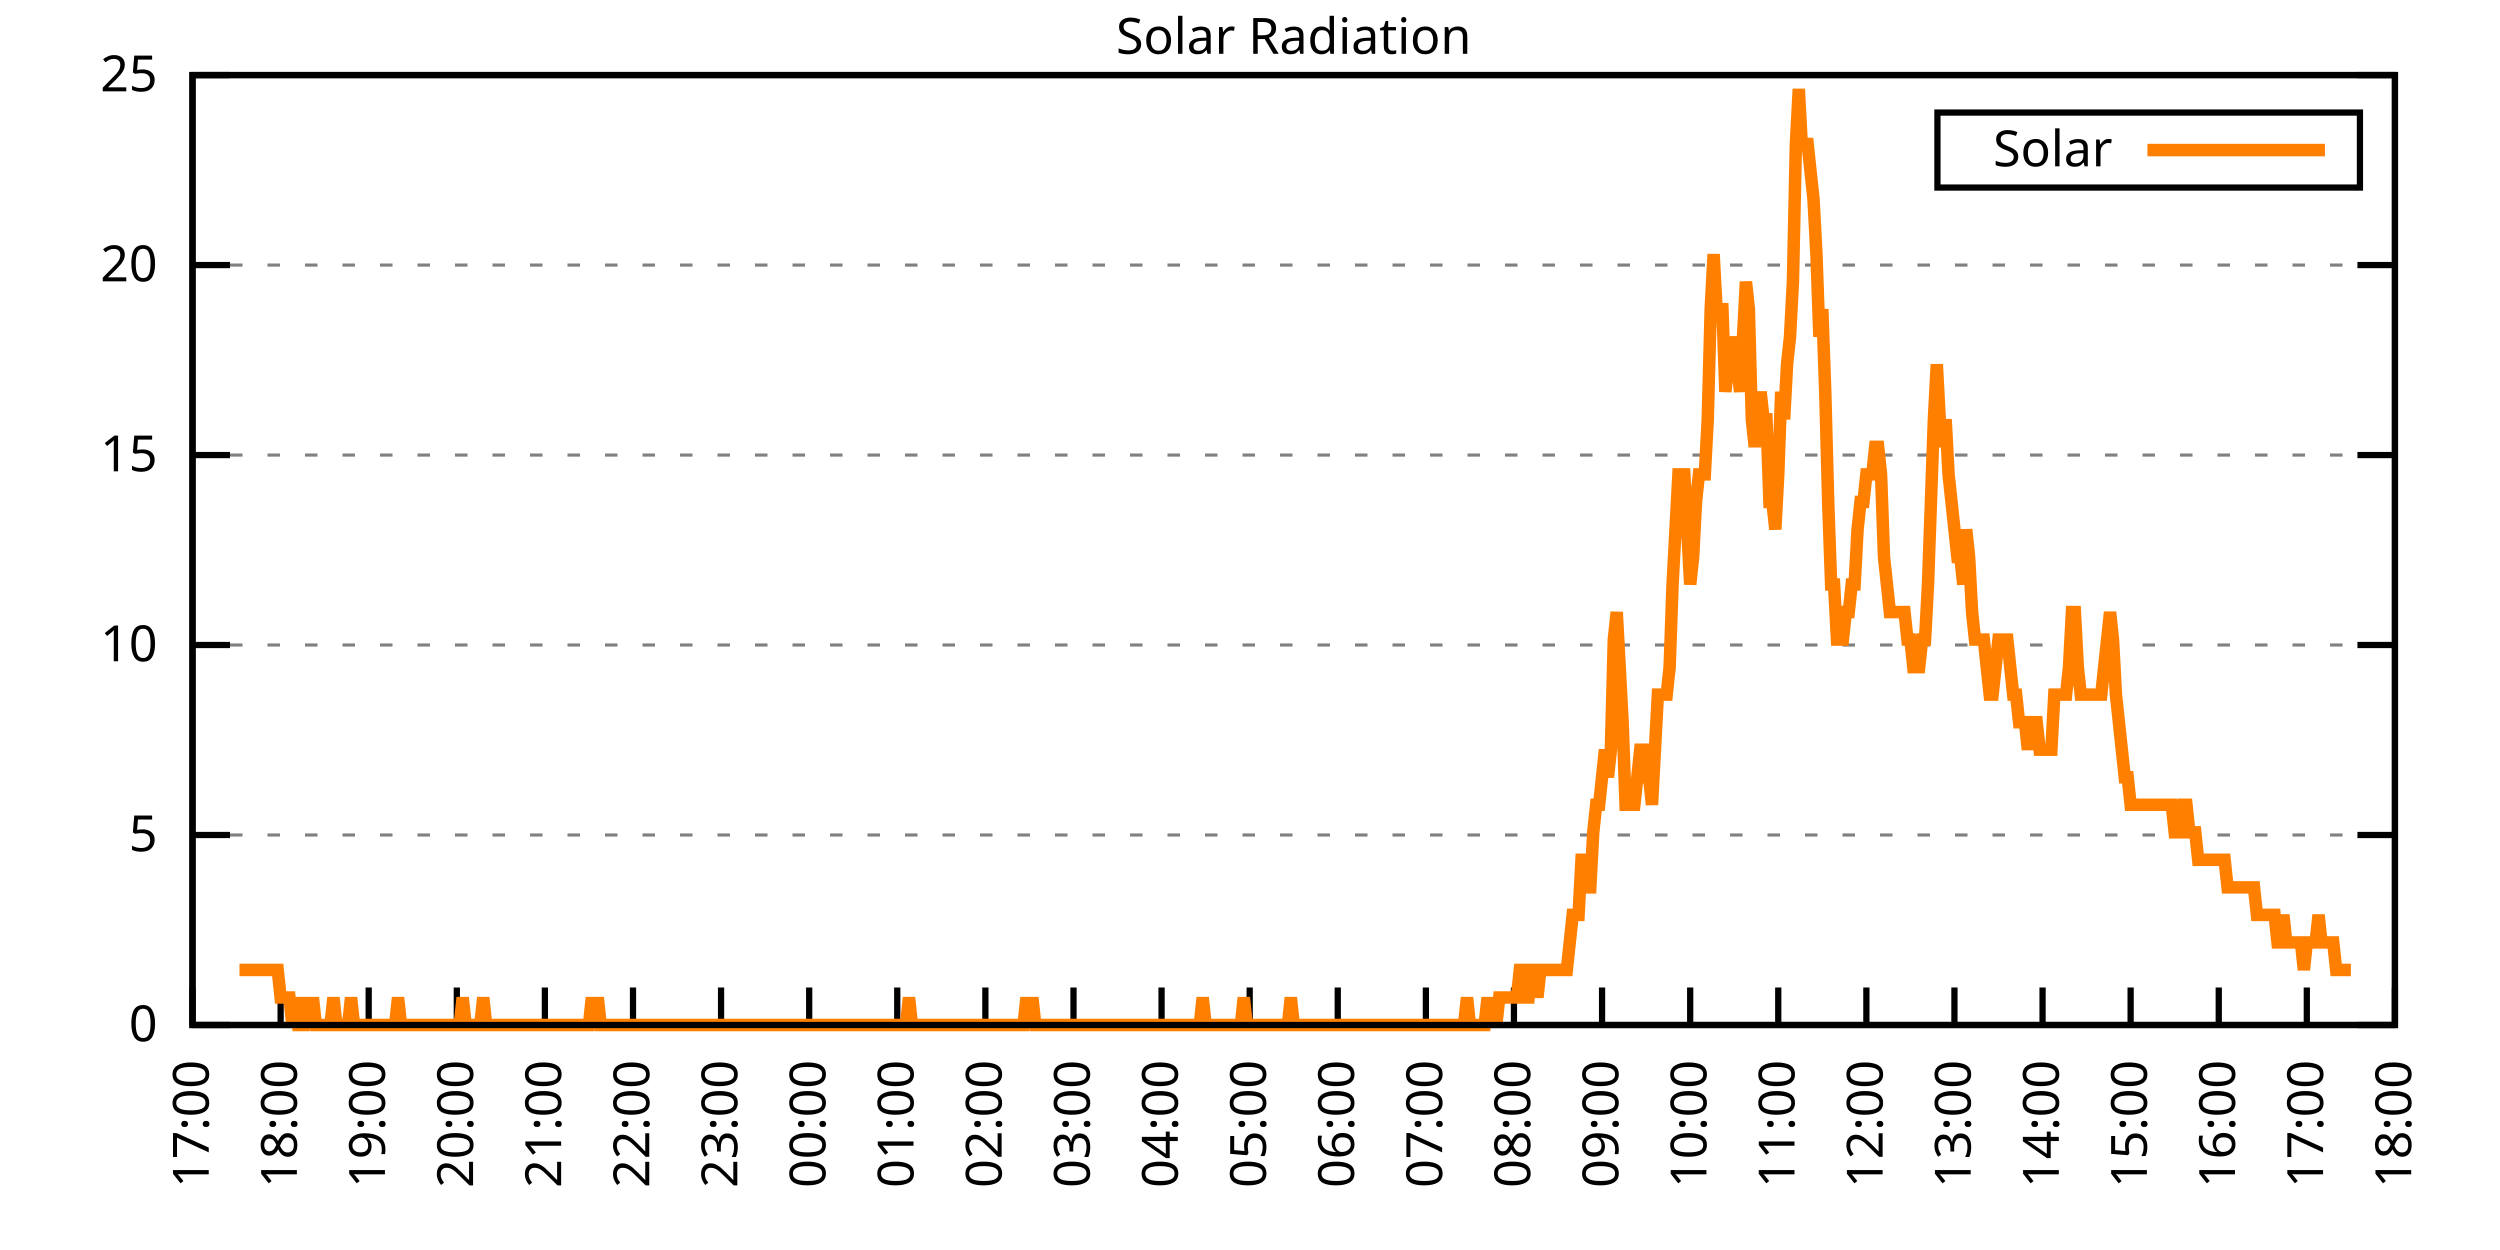
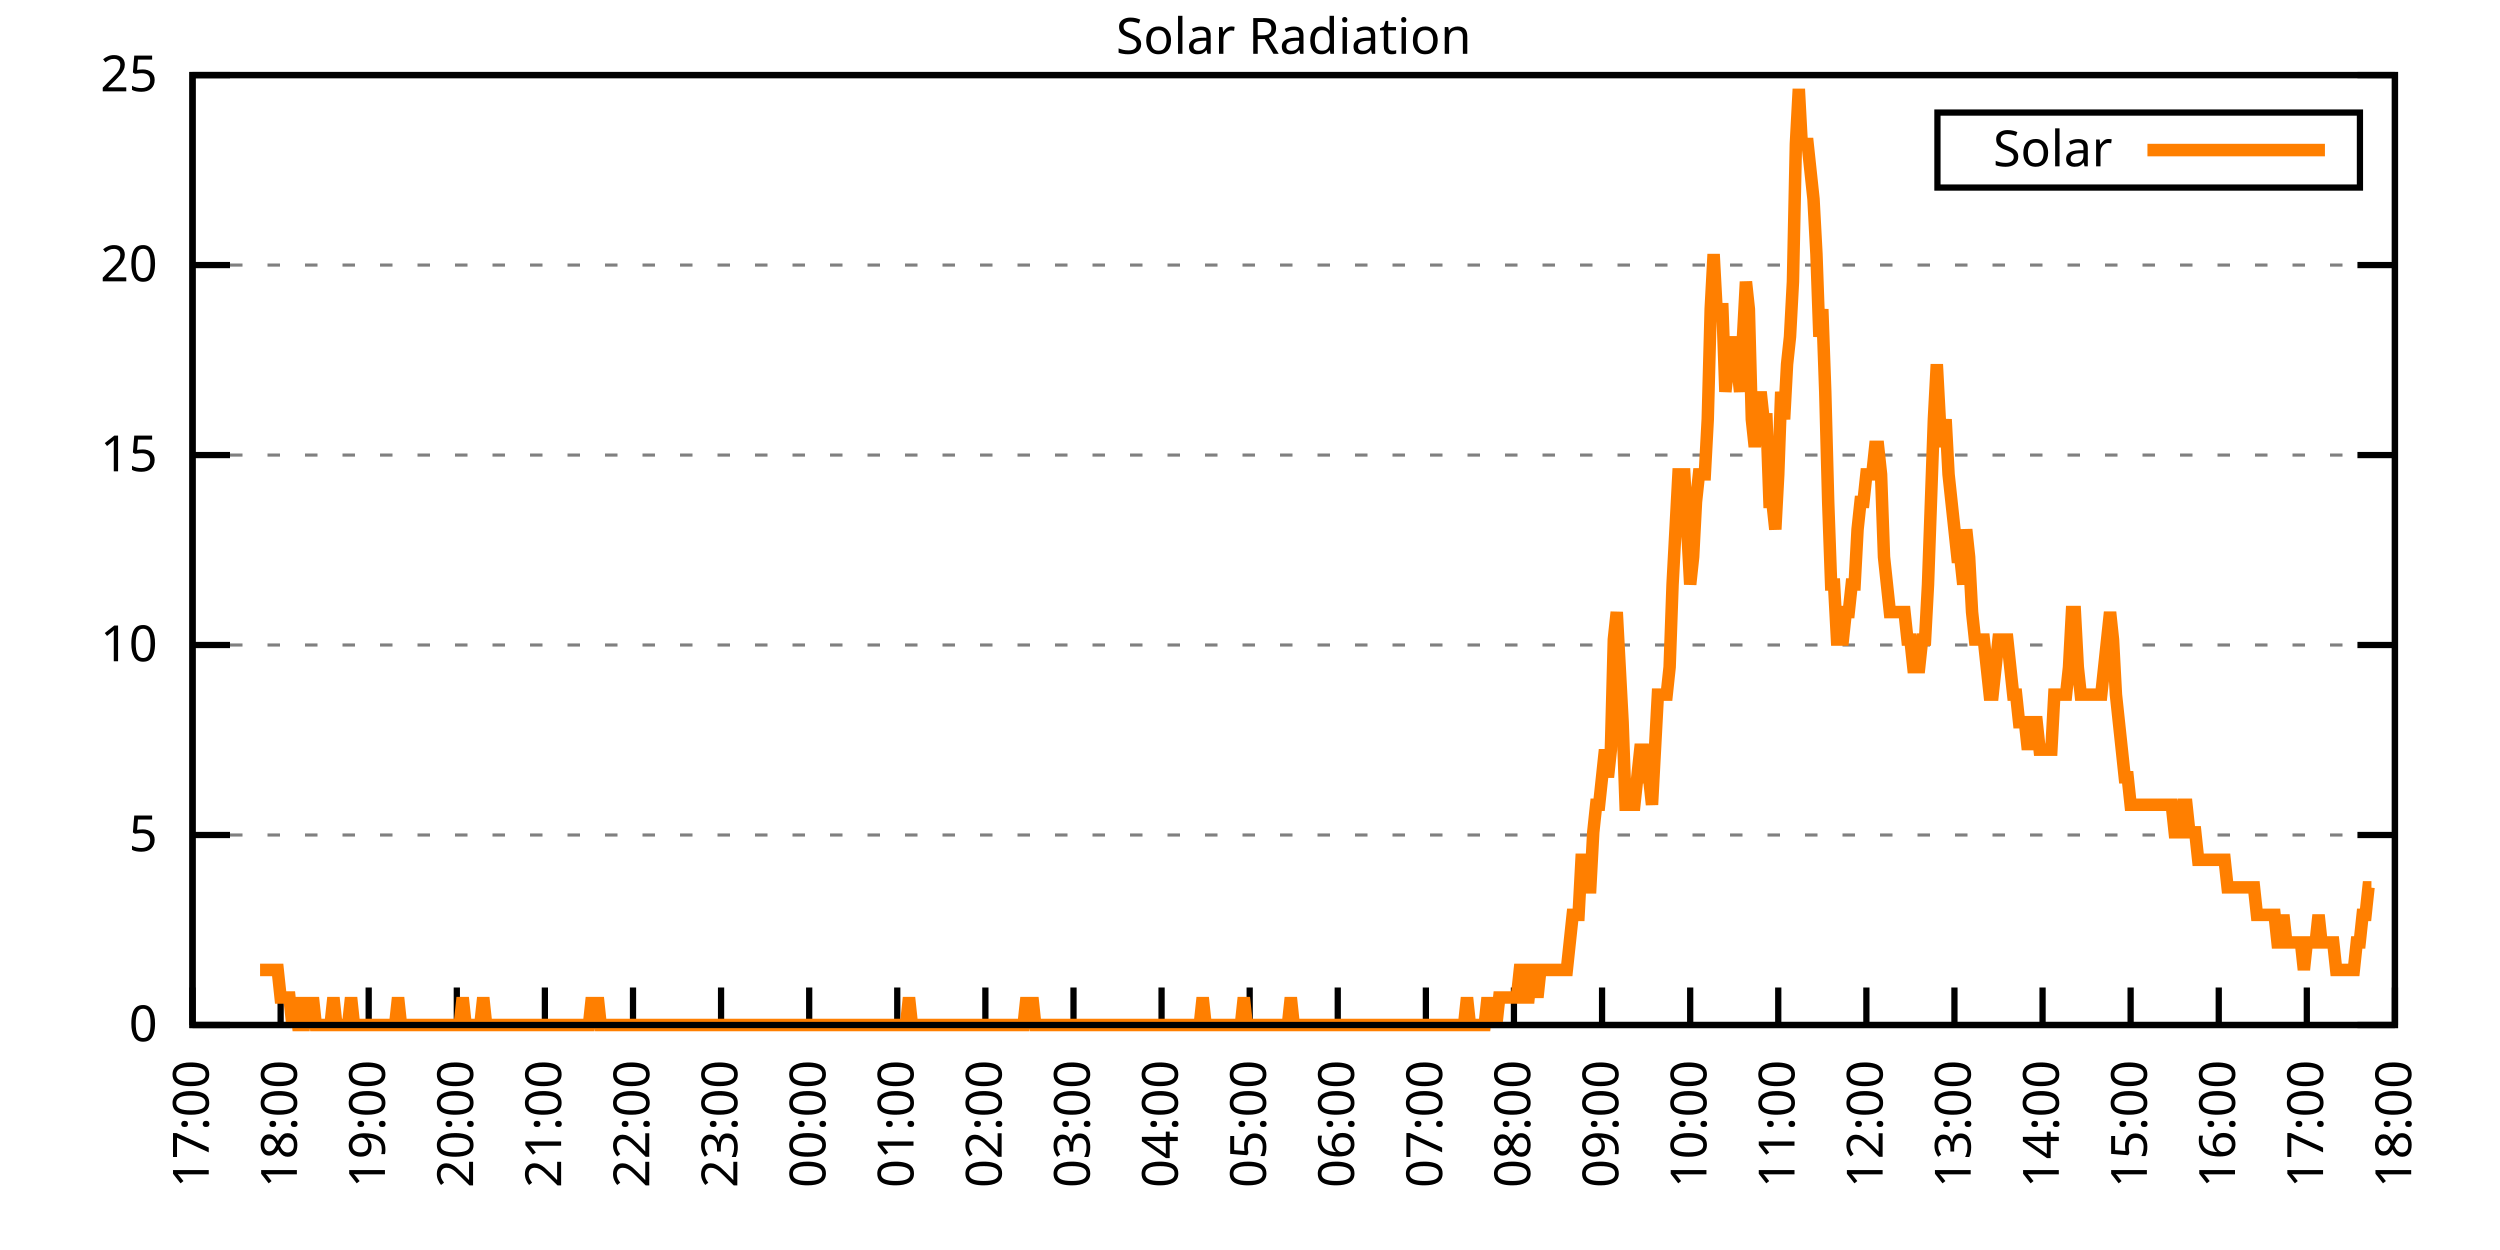
<svg xmlns="http://www.w3.org/2000/svg" xmlns:xlink="http://www.w3.org/1999/xlink" width="400" height="200" viewBox="0 0 400 200">
  <g id="gnuplot_canvas">
    <rect x="0" y="0" width="400" height="200" fill="none" />
    <defs>
      <circle id="gpDot" r="0.5" stroke-width="0.5" stroke="currentColor" />
      <path id="gpPt0" stroke-width="0.333" stroke="currentColor" d="M-1,0 h2 M0,-1 v2" />
      <path id="gpPt1" stroke-width="0.333" stroke="currentColor" d="M-1,-1 L1,1 M1,-1 L-1,1" />
      <path id="gpPt2" stroke-width="0.333" stroke="currentColor" d="M-1,0 L1,0 M0,-1 L0,1 M-1,-1 L1,1 M-1,1 L1,-1" />
      <rect id="gpPt3" stroke-width="0.333" stroke="currentColor" x="-1" y="-1" width="2" height="2" />
      <rect id="gpPt4" stroke-width="0.333" stroke="currentColor" fill="currentColor" x="-1" y="-1" width="2" height="2" />
      <circle id="gpPt5" stroke-width="0.333" stroke="currentColor" cx="0" cy="0" r="1" />
      <use xlink:href="#gpPt5" id="gpPt6" fill="currentColor" stroke="none" />
      <path id="gpPt7" stroke-width="0.333" stroke="currentColor" d="M0,-1.33 L-1.33,0.67 L1.33,0.67 z" />
      <use xlink:href="#gpPt7" id="gpPt8" fill="currentColor" stroke="none" />
      <use xlink:href="#gpPt7" id="gpPt9" stroke="currentColor" transform="rotate(180)" />
      <use xlink:href="#gpPt9" id="gpPt10" fill="currentColor" stroke="none" />
      <use xlink:href="#gpPt3" id="gpPt11" stroke="currentColor" transform="rotate(45)" />
      <use xlink:href="#gpPt11" id="gpPt12" fill="currentColor" stroke="none" />
      <path id="gpPt13" stroke-width="0.333" stroke="currentColor" d="M0,1.330 L1.265,0.411 L0.782,-1.067 L-0.782,-1.076 L-1.265,0.411 z" />
      <use xlink:href="#gpPt13" id="gpPt14" fill="currentColor" stroke="none" />
      <filter id="textbox" filterUnits="objectBoundingBox" x="0" y="0" height="1" width="1">
        <feFlood flood-color="white" flood-opacity="1" result="bgnd" />
        <feComposite in="SourceGraphic" in2="bgnd" operator="atop" />
      </filter>
      <filter id="greybox" filterUnits="objectBoundingBox" x="0" y="0" height="1" width="1">
        <feFlood flood-color="lightgrey" flood-opacity="1" result="grey" />
        <feComposite in="SourceGraphic" in2="grey" operator="atop" />
      </filter>
    </defs>
    <g fill="none" color="white" stroke="currentColor" stroke-width="1.00" stroke-linecap="butt" stroke-linejoin="miter">
</g>
    <g fill="none" color="black" stroke="currentColor" stroke-width="1.00" stroke-linecap="butt" stroke-linejoin="miter">
      <g stroke="none" shape-rendering="crispEdges">
        <polygon fill="rgb(255, 255, 255)" points="30.80,164.00 383.18,164.00 383.18,12.02 30.80,12.02 " />
      </g>
    </g>
    <g fill="none" color="black" stroke="currentColor" stroke-width="1.00" stroke-linecap="butt" stroke-linejoin="miter">
</g>
    <g fill="none" color="black" stroke="black" stroke-width="0.50" stroke-linecap="butt" stroke-linejoin="miter">
</g>
    <g fill="none" color="gray" stroke="currentColor" stroke-width="0.50" stroke-linecap="butt" stroke-linejoin="miter">
      <path stroke="gray" stroke-dasharray="2,4" class="gridline" d="M30.80,164.00 L383.19,164.00  " />
    </g>
    <g fill="none" color="gray" stroke="gray" stroke-width="1.00" stroke-linecap="butt" stroke-linejoin="miter">
</g>
    <g fill="none" color="black" stroke="currentColor" stroke-width="1.00" stroke-linecap="butt" stroke-linejoin="miter">
      <path stroke="black" d="M30.80,164.00 L36.80,164.00 M383.19,164.00 L377.19,164.00  " />
      <g transform="translate(25.20,166.60)" stroke="none" fill="black" font-family="Sans" font-size="8.00" text-anchor="end">
        <text>
          <tspan font-family="Sans"> 0</tspan>
        </text>
      </g>
    </g>
    <g fill="none" color="black" stroke="currentColor" stroke-width="1.00" stroke-linecap="butt" stroke-linejoin="miter">
</g>
    <g fill="none" color="black" stroke="black" stroke-width="0.50" stroke-linecap="butt" stroke-linejoin="miter">
</g>
    <g fill="none" color="gray" stroke="currentColor" stroke-width="0.50" stroke-linecap="butt" stroke-linejoin="miter">
      <path stroke="gray" stroke-dasharray="2,4" class="gridline" d="M30.80,133.60 L383.19,133.60  " />
    </g>
    <g fill="none" color="gray" stroke="gray" stroke-width="1.00" stroke-linecap="butt" stroke-linejoin="miter">
</g>
    <g fill="none" color="black" stroke="currentColor" stroke-width="1.00" stroke-linecap="butt" stroke-linejoin="miter">
      <path stroke="black" d="M30.80,133.60 L36.80,133.60 M383.19,133.60 L377.19,133.60  " />
      <g transform="translate(25.20,136.20)" stroke="none" fill="black" font-family="Sans" font-size="8.00" text-anchor="end">
        <text>
          <tspan font-family="Sans"> 5</tspan>
        </text>
      </g>
    </g>
    <g fill="none" color="black" stroke="currentColor" stroke-width="1.00" stroke-linecap="butt" stroke-linejoin="miter">
</g>
    <g fill="none" color="black" stroke="black" stroke-width="0.50" stroke-linecap="butt" stroke-linejoin="miter">
</g>
    <g fill="none" color="gray" stroke="currentColor" stroke-width="0.50" stroke-linecap="butt" stroke-linejoin="miter">
      <path stroke="gray" stroke-dasharray="2,4" class="gridline" d="M30.80,103.20 L383.19,103.20  " />
    </g>
    <g fill="none" color="gray" stroke="gray" stroke-width="1.00" stroke-linecap="butt" stroke-linejoin="miter">
</g>
    <g fill="none" color="black" stroke="currentColor" stroke-width="1.00" stroke-linecap="butt" stroke-linejoin="miter">
      <path stroke="black" d="M30.80,103.20 L36.80,103.20 M383.19,103.20 L377.19,103.20  " />
      <g transform="translate(25.20,105.80)" stroke="none" fill="black" font-family="Sans" font-size="8.00" text-anchor="end">
        <text>
          <tspan font-family="Sans"> 10</tspan>
        </text>
      </g>
    </g>
    <g fill="none" color="black" stroke="currentColor" stroke-width="1.00" stroke-linecap="butt" stroke-linejoin="miter">
</g>
    <g fill="none" color="black" stroke="black" stroke-width="0.50" stroke-linecap="butt" stroke-linejoin="miter">
</g>
    <g fill="none" color="gray" stroke="currentColor" stroke-width="0.50" stroke-linecap="butt" stroke-linejoin="miter">
      <path stroke="gray" stroke-dasharray="2,4" class="gridline" d="M30.80,72.81 L383.19,72.81  " />
    </g>
    <g fill="none" color="gray" stroke="gray" stroke-width="1.00" stroke-linecap="butt" stroke-linejoin="miter">
</g>
    <g fill="none" color="black" stroke="currentColor" stroke-width="1.00" stroke-linecap="butt" stroke-linejoin="miter">
      <path stroke="black" d="M30.80,72.81 L36.80,72.81 M383.19,72.81 L377.19,72.81  " />
      <g transform="translate(25.20,75.41)" stroke="none" fill="black" font-family="Sans" font-size="8.00" text-anchor="end">
        <text>
          <tspan font-family="Sans"> 15</tspan>
        </text>
      </g>
    </g>
    <g fill="none" color="black" stroke="currentColor" stroke-width="1.00" stroke-linecap="butt" stroke-linejoin="miter">
</g>
    <g fill="none" color="black" stroke="black" stroke-width="0.50" stroke-linecap="butt" stroke-linejoin="miter">
</g>
    <g fill="none" color="gray" stroke="currentColor" stroke-width="0.50" stroke-linecap="butt" stroke-linejoin="miter">
      <path stroke="gray" stroke-dasharray="2,4" class="gridline" d="M30.80,42.41 L383.19,42.41  " />
    </g>
    <g fill="none" color="gray" stroke="gray" stroke-width="1.00" stroke-linecap="butt" stroke-linejoin="miter">
</g>
    <g fill="none" color="black" stroke="currentColor" stroke-width="1.00" stroke-linecap="butt" stroke-linejoin="miter">
      <path stroke="black" d="M30.80,42.41 L36.80,42.41 M383.19,42.41 L377.19,42.41  " />
      <g transform="translate(25.20,45.01)" stroke="none" fill="black" font-family="Sans" font-size="8.00" text-anchor="end">
        <text>
          <tspan font-family="Sans"> 20</tspan>
        </text>
      </g>
    </g>
    <g fill="none" color="black" stroke="currentColor" stroke-width="1.00" stroke-linecap="butt" stroke-linejoin="miter">
</g>
    <g fill="none" color="black" stroke="black" stroke-width="0.50" stroke-linecap="butt" stroke-linejoin="miter">
</g>
    <g fill="none" color="gray" stroke="currentColor" stroke-width="0.50" stroke-linecap="butt" stroke-linejoin="miter">
      <path stroke="gray" stroke-dasharray="2,4" class="gridline" d="M30.80,12.01 L383.19,12.01  " />
    </g>
    <g fill="none" color="gray" stroke="gray" stroke-width="1.00" stroke-linecap="butt" stroke-linejoin="miter">
</g>
    <g fill="none" color="black" stroke="currentColor" stroke-width="1.00" stroke-linecap="butt" stroke-linejoin="miter">
      <path stroke="black" d="M30.80,12.01 L36.80,12.01 M383.19,12.01 L377.19,12.01  " />
      <g transform="translate(25.20,14.61)" stroke="none" fill="black" font-family="Sans" font-size="8.00" text-anchor="end">
        <text>
          <tspan font-family="Sans"> 25</tspan>
        </text>
      </g>
    </g>
    <g fill="none" color="black" stroke="currentColor" stroke-width="1.00" stroke-linecap="butt" stroke-linejoin="miter">
      <path stroke="black" d="M30.80,164.00 L30.80,158.00  " />
      <g transform="translate(33.40,169.60) rotate(270.00)" stroke="none" fill="black" font-family="Sans" font-size="8.00" text-anchor="end">
        <text>
          <tspan font-family="Sans">17:00</tspan>
        </text>
      </g>
    </g>
    <g fill="none" color="black" stroke="currentColor" stroke-width="1.00" stroke-linecap="butt" stroke-linejoin="miter">
      <path stroke="black" d="M44.90,164.00 L44.90,158.00  " />
      <g transform="translate(47.50,169.60) rotate(270.00)" stroke="none" fill="black" font-family="Sans" font-size="8.00" text-anchor="end">
        <text>
          <tspan font-family="Sans">18:00</tspan>
        </text>
      </g>
    </g>
    <g fill="none" color="black" stroke="currentColor" stroke-width="1.00" stroke-linecap="butt" stroke-linejoin="miter">
      <path stroke="black" d="M58.99,164.00 L58.99,158.00  " />
      <g transform="translate(61.59,169.60) rotate(270.00)" stroke="none" fill="black" font-family="Sans" font-size="8.00" text-anchor="end">
        <text>
          <tspan font-family="Sans">19:00</tspan>
        </text>
      </g>
    </g>
    <g fill="none" color="black" stroke="currentColor" stroke-width="1.00" stroke-linecap="butt" stroke-linejoin="miter">
      <path stroke="black" d="M73.09,164.00 L73.09,158.00  " />
      <g transform="translate(75.69,169.60) rotate(270.00)" stroke="none" fill="black" font-family="Sans" font-size="8.00" text-anchor="end">
        <text>
          <tspan font-family="Sans">20:00</tspan>
        </text>
      </g>
    </g>
    <g fill="none" color="black" stroke="currentColor" stroke-width="1.00" stroke-linecap="butt" stroke-linejoin="miter">
      <path stroke="black" d="M87.18,164.00 L87.18,158.00  " />
      <g transform="translate(89.78,169.60) rotate(270.00)" stroke="none" fill="black" font-family="Sans" font-size="8.00" text-anchor="end">
        <text>
          <tspan font-family="Sans">21:00</tspan>
        </text>
      </g>
    </g>
    <g fill="none" color="black" stroke="currentColor" stroke-width="1.00" stroke-linecap="butt" stroke-linejoin="miter">
      <path stroke="black" d="M101.28,164.00 L101.28,158.00  " />
      <g transform="translate(103.88,169.60) rotate(270.00)" stroke="none" fill="black" font-family="Sans" font-size="8.00" text-anchor="end">
        <text>
          <tspan font-family="Sans">22:00</tspan>
        </text>
      </g>
    </g>
    <g fill="none" color="black" stroke="currentColor" stroke-width="1.00" stroke-linecap="butt" stroke-linejoin="miter">
      <path stroke="black" d="M115.37,164.00 L115.37,158.00  " />
      <g transform="translate(117.97,169.60) rotate(270.00)" stroke="none" fill="black" font-family="Sans" font-size="8.00" text-anchor="end">
        <text>
          <tspan font-family="Sans">23:00</tspan>
        </text>
      </g>
    </g>
    <g fill="none" color="black" stroke="currentColor" stroke-width="1.00" stroke-linecap="butt" stroke-linejoin="miter">
      <path stroke="black" d="M129.47,164.00 L129.47,158.00  " />
      <g transform="translate(132.07,169.60) rotate(270.00)" stroke="none" fill="black" font-family="Sans" font-size="8.00" text-anchor="end">
        <text>
          <tspan font-family="Sans">00:00</tspan>
        </text>
      </g>
    </g>
    <g fill="none" color="black" stroke="currentColor" stroke-width="1.00" stroke-linecap="butt" stroke-linejoin="miter">
      <path stroke="black" d="M143.56,164.00 L143.56,158.00  " />
      <g transform="translate(146.16,169.60) rotate(270.00)" stroke="none" fill="black" font-family="Sans" font-size="8.00" text-anchor="end">
        <text>
          <tspan font-family="Sans">01:00</tspan>
        </text>
      </g>
    </g>
    <g fill="none" color="black" stroke="currentColor" stroke-width="1.00" stroke-linecap="butt" stroke-linejoin="miter">
      <path stroke="black" d="M157.66,164.00 L157.66,158.00  " />
      <g transform="translate(160.26,169.60) rotate(270.00)" stroke="none" fill="black" font-family="Sans" font-size="8.00" text-anchor="end">
        <text>
          <tspan font-family="Sans">02:00</tspan>
        </text>
      </g>
    </g>
    <g fill="none" color="black" stroke="currentColor" stroke-width="1.00" stroke-linecap="butt" stroke-linejoin="miter">
      <path stroke="black" d="M171.76,164.00 L171.76,158.00  " />
      <g transform="translate(174.36,169.60) rotate(270.00)" stroke="none" fill="black" font-family="Sans" font-size="8.00" text-anchor="end">
        <text>
          <tspan font-family="Sans">03:00</tspan>
        </text>
      </g>
    </g>
    <g fill="none" color="black" stroke="currentColor" stroke-width="1.00" stroke-linecap="butt" stroke-linejoin="miter">
      <path stroke="black" d="M185.85,164.00 L185.85,158.00  " />
      <g transform="translate(188.45,169.60) rotate(270.00)" stroke="none" fill="black" font-family="Sans" font-size="8.00" text-anchor="end">
        <text>
          <tspan font-family="Sans">04:00</tspan>
        </text>
      </g>
    </g>
    <g fill="none" color="black" stroke="currentColor" stroke-width="1.00" stroke-linecap="butt" stroke-linejoin="miter">
      <path stroke="black" d="M199.95,164.00 L199.95,158.00  " />
      <g transform="translate(202.55,169.60) rotate(270.00)" stroke="none" fill="black" font-family="Sans" font-size="8.00" text-anchor="end">
        <text>
          <tspan font-family="Sans">05:00</tspan>
        </text>
      </g>
    </g>
    <g fill="none" color="black" stroke="currentColor" stroke-width="1.00" stroke-linecap="butt" stroke-linejoin="miter">
      <path stroke="black" d="M214.04,164.00 L214.04,158.00  " />
      <g transform="translate(216.64,169.60) rotate(270.00)" stroke="none" fill="black" font-family="Sans" font-size="8.00" text-anchor="end">
        <text>
          <tspan font-family="Sans">06:00</tspan>
        </text>
      </g>
    </g>
    <g fill="none" color="black" stroke="currentColor" stroke-width="1.00" stroke-linecap="butt" stroke-linejoin="miter">
      <path stroke="black" d="M228.14,164.00 L228.14,158.00  " />
      <g transform="translate(230.74,169.60) rotate(270.00)" stroke="none" fill="black" font-family="Sans" font-size="8.00" text-anchor="end">
        <text>
          <tspan font-family="Sans">07:00</tspan>
        </text>
      </g>
    </g>
    <g fill="none" color="black" stroke="currentColor" stroke-width="1.00" stroke-linecap="butt" stroke-linejoin="miter">
      <path stroke="black" d="M242.23,164.00 L242.23,158.00  " />
      <g transform="translate(244.83,169.60) rotate(270.00)" stroke="none" fill="black" font-family="Sans" font-size="8.00" text-anchor="end">
        <text>
          <tspan font-family="Sans">08:00</tspan>
        </text>
      </g>
    </g>
    <g fill="none" color="black" stroke="currentColor" stroke-width="1.00" stroke-linecap="butt" stroke-linejoin="miter">
      <path stroke="black" d="M256.33,164.00 L256.33,158.00  " />
      <g transform="translate(258.93,169.60) rotate(270.00)" stroke="none" fill="black" font-family="Sans" font-size="8.00" text-anchor="end">
        <text>
          <tspan font-family="Sans">09:00</tspan>
        </text>
      </g>
    </g>
    <g fill="none" color="black" stroke="currentColor" stroke-width="1.00" stroke-linecap="butt" stroke-linejoin="miter">
      <path stroke="black" d="M270.43,164.00 L270.43,158.00  " />
      <g transform="translate(273.03,169.60) rotate(270.00)" stroke="none" fill="black" font-family="Sans" font-size="8.00" text-anchor="end">
        <text>
          <tspan font-family="Sans">10:00</tspan>
        </text>
      </g>
    </g>
    <g fill="none" color="black" stroke="currentColor" stroke-width="1.00" stroke-linecap="butt" stroke-linejoin="miter">
      <path stroke="black" d="M284.52,164.00 L284.52,158.00  " />
      <g transform="translate(287.12,169.60) rotate(270.00)" stroke="none" fill="black" font-family="Sans" font-size="8.00" text-anchor="end">
        <text>
          <tspan font-family="Sans">11:00</tspan>
        </text>
      </g>
    </g>
    <g fill="none" color="black" stroke="currentColor" stroke-width="1.00" stroke-linecap="butt" stroke-linejoin="miter">
      <path stroke="black" d="M298.62,164.00 L298.62,158.00  " />
      <g transform="translate(301.22,169.60) rotate(270.00)" stroke="none" fill="black" font-family="Sans" font-size="8.00" text-anchor="end">
        <text>
          <tspan font-family="Sans">12:00</tspan>
        </text>
      </g>
    </g>
    <g fill="none" color="black" stroke="currentColor" stroke-width="1.00" stroke-linecap="butt" stroke-linejoin="miter">
      <path stroke="black" d="M312.71,164.00 L312.71,158.00  " />
      <g transform="translate(315.31,169.60) rotate(270.00)" stroke="none" fill="black" font-family="Sans" font-size="8.00" text-anchor="end">
        <text>
          <tspan font-family="Sans">13:00</tspan>
        </text>
      </g>
    </g>
    <g fill="none" color="black" stroke="currentColor" stroke-width="1.00" stroke-linecap="butt" stroke-linejoin="miter">
      <path stroke="black" d="M326.81,164.00 L326.81,158.00  " />
      <g transform="translate(329.41,169.60) rotate(270.00)" stroke="none" fill="black" font-family="Sans" font-size="8.00" text-anchor="end">
        <text>
          <tspan font-family="Sans">14:00</tspan>
        </text>
      </g>
    </g>
    <g fill="none" color="black" stroke="currentColor" stroke-width="1.00" stroke-linecap="butt" stroke-linejoin="miter">
      <path stroke="black" d="M340.90,164.00 L340.90,158.00  " />
      <g transform="translate(343.50,169.60) rotate(270.00)" stroke="none" fill="black" font-family="Sans" font-size="8.00" text-anchor="end">
        <text>
          <tspan font-family="Sans">15:00</tspan>
        </text>
      </g>
    </g>
    <g fill="none" color="black" stroke="currentColor" stroke-width="1.00" stroke-linecap="butt" stroke-linejoin="miter">
      <path stroke="black" d="M355.00,164.00 L355.00,158.00  " />
      <g transform="translate(357.60,169.60) rotate(270.00)" stroke="none" fill="black" font-family="Sans" font-size="8.00" text-anchor="end">
        <text>
          <tspan font-family="Sans">16:00</tspan>
        </text>
      </g>
    </g>
    <g fill="none" color="black" stroke="currentColor" stroke-width="1.00" stroke-linecap="butt" stroke-linejoin="miter">
      <path stroke="black" d="M369.09,164.00 L369.09,158.00  " />
      <g transform="translate(371.69,169.60) rotate(270.00)" stroke="none" fill="black" font-family="Sans" font-size="8.00" text-anchor="end">
        <text>
          <tspan font-family="Sans">17:00</tspan>
        </text>
      </g>
    </g>
    <g fill="none" color="black" stroke="currentColor" stroke-width="1.00" stroke-linecap="butt" stroke-linejoin="miter">
      <path stroke="black" d="M383.19,164.00 L383.19,158.00  " />
      <g transform="translate(385.79,169.60) rotate(270.00)" stroke="none" fill="black" font-family="Sans" font-size="8.00" text-anchor="end">
        <text>
          <tspan font-family="Sans">18:00</tspan>
        </text>
      </g>
    </g>
    <g fill="none" color="black" stroke="currentColor" stroke-width="1.00" stroke-linecap="butt" stroke-linejoin="miter">
</g>
    <g fill="none" color="black" stroke="currentColor" stroke-width="1.00" stroke-linecap="butt" stroke-linejoin="miter">
      <path stroke="black" d="M30.80,12.01 L30.80,164.00 L383.19,164.00 L383.19,12.01 L30.80,12.01 Z  " />
    </g>
    <g fill="none" color="black" stroke="currentColor" stroke-width="1.00" stroke-linecap="butt" stroke-linejoin="miter">
</g>
    <g fill="none" color="black" stroke="currentColor" stroke-width="1.00" stroke-linecap="butt" stroke-linejoin="miter">
      <path stroke="black" d="M309.99,30.01 L309.99,18.01 L377.59,18.01 L377.59,30.01 L309.99,30.01 Z  " />
    </g>
    <g id="Solar_Radiation_plot_1">
      <g fill="none" color="white" stroke="black" stroke-width="2.00" stroke-linecap="butt" stroke-linejoin="miter">
</g>
      <g fill="none" color="black" stroke="currentColor" stroke-width="2.00" stroke-linecap="butt" stroke-linejoin="miter">
        <g transform="translate(337.99,26.61)" stroke="none" fill="black" font-family="Sans" font-size="8.00" text-anchor="end">
          <text>
            <tspan font-family="Sans">Solar</tspan>
          </text>
        </g>
      </g>
      <g fill="none" color="black" stroke="currentColor" stroke-width="2.00" stroke-linecap="butt" stroke-linejoin="miter">
-         <path stroke="rgb(255, 127,   0)" d="M343.59,24.01 L371.99,24.01 M38.32,155.19 L38.79,155.19 L39.26,155.19 L39.73,155.19 L40.20,155.19 L40.67,155.19   L41.14,155.19 L41.61,155.19 L42.08,155.19 L42.55,155.19 L43.02,155.19 L43.49,155.19 L43.96,155.19 L44.43,155.19   L44.90,159.60 L45.37,159.60 L45.84,159.60 L46.31,159.60 L46.78,164.00 L47.24,159.60 L47.71,164.00 L48.18,164.00   L48.65,164.00 L49.12,159.60 L49.59,164.00 L50.06,159.60 L50.53,164.00 L51.00,164.00 L51.47,164.00 L51.94,164.00   L52.41,164.00 L52.88,164.00 L53.35,159.60 L53.82,164.00 L54.29,164.00 L54.76,164.00 L55.23,164.00 L55.70,164.00   L56.17,159.60 L56.64,164.00 L57.11,164.00 L57.58,164.00 L58.05,164.00 L58.52,164.00 L58.99,164.00 L59.46,164.00   L59.93,164.00 L60.40,164.00 L60.87,164.00 L61.34,164.00 L61.81,164.00 L62.28,164.00 L62.75,164.00 L63.22,164.00   L63.69,159.60 L64.16,164.00 L64.63,164.00 L65.10,164.00 L65.57,164.00 L66.04,164.00 L66.51,164.00 L66.98,164.00   L67.45,164.00 L67.92,164.00 L68.39,164.00 L68.86,164.00 L69.33,164.00 L69.80,164.00 L70.27,164.00 L70.74,164.00   L71.21,164.00 L71.68,164.00 L72.15,164.00 L72.62,164.00 L73.09,164.00 L73.56,164.00 L74.03,159.60 L74.50,164.00   L74.97,164.00 L75.44,164.00 L75.91,164.00 L76.38,164.00 L76.85,164.00 L77.32,159.60 L77.79,164.00 L78.26,164.00   L78.73,164.00 L79.19,164.00 L79.66,164.00 L80.13,164.00 L80.60,164.00 L81.07,164.00 L81.54,164.00 L82.01,164.00   L82.48,164.00 L82.95,164.00 L83.42,164.00 L83.89,164.00 L84.36,164.00 L84.83,164.00 L85.30,164.00 L85.77,164.00   L86.24,164.00 L86.71,164.00 L87.18,164.00 L87.65,164.00 L88.12,164.00 L88.59,164.00 L89.06,164.00 L89.53,164.00   L90.00,164.00 L90.47,164.00 L90.94,164.00 L91.41,164.00 L91.88,164.00 L92.35,164.00 L92.82,164.00 L93.29,164.00   L93.76,164.00 L94.23,164.00 L94.70,159.60 L95.17,164.00 L95.64,159.60 L96.11,164.00 L96.58,164.00 L97.05,164.00   L97.52,164.00 L97.99,164.00 L98.46,164.00 L98.93,164.00 L99.40,164.00 L99.87,164.00 L100.34,164.00 L100.81,164.00   L101.28,164.00 L101.75,164.00 L102.22,164.00 L102.69,164.00 L103.16,164.00 L103.63,164.00 L104.10,164.00 L104.57,164.00   L105.04,164.00 L105.51,164.00 L105.98,164.00 L106.45,164.00 L106.92,164.00 L107.39,164.00 L107.86,164.00 L108.33,164.00   L108.80,164.00 L109.27,164.00 L109.74,164.00 L110.21,164.00 L110.68,164.00 L111.14,164.00 L111.61,164.00 L112.08,164.00   L112.55,164.00 L113.02,164.00 L113.49,164.00 L113.96,164.00 L114.43,164.00 L114.90,164.00 L115.37,164.00 L115.84,164.00   L116.31,164.00 L116.78,164.00 L117.25,164.00 L117.72,164.00 L118.19,164.00 L118.66,164.00 L119.13,164.00 L119.60,164.00   L120.07,164.00 L120.54,164.00 L121.01,164.00 L121.48,164.00 L121.95,164.00 L122.42,164.00 L122.89,164.00 L123.36,164.00   L123.83,164.00 L124.30,164.00 L124.77,164.00 L125.24,164.00 L125.71,164.00 L126.18,164.00 L126.65,164.00 L127.12,164.00   L127.59,164.00 L128.06,164.00 L128.53,164.00 L129.00,164.00 L129.47,164.00 L129.94,164.00 L130.41,164.00 L130.88,164.00   L131.35,164.00 L131.82,164.00 L132.29,164.00 L132.76,164.00 L133.23,164.00 L133.70,164.00 L134.17,164.00 L134.64,164.00   L135.11,164.00 L135.58,164.00 L136.05,164.00 L136.52,164.00 L136.99,164.00 L137.46,164.00 L137.93,164.00 L138.40,164.00   L138.87,164.00 L139.34,164.00 L139.81,164.00 L140.28,164.00 L140.75,164.00 L141.22,164.00 L141.69,164.00 L142.16,164.00   L142.63,164.00 L143.09,164.00 L143.56,164.00 L144.03,164.00 L144.50,164.00 L144.97,164.00 L145.44,159.60 L145.91,164.00   L146.38,164.00 L146.85,164.00 L147.32,164.00 L147.79,164.00 L148.26,164.00 L148.73,164.00 L149.20,164.00 L149.67,164.00   L150.14,164.00 L150.61,164.00 L151.08,164.00 L151.55,164.00 L152.02,164.00 L152.49,164.00 L152.96,164.00 L153.43,164.00   L153.90,164.00 L154.37,164.00 L154.84,164.00 L155.31,164.00 L155.78,164.00 L156.25,164.00 L156.72,164.00 L157.19,164.00   L157.66,164.00 L158.13,164.00 L158.60,164.00 L159.07,164.00 L159.54,164.00 L160.01,164.00 L160.48,164.00 L160.95,164.00   L161.42,164.00 L161.89,164.00 L162.36,164.00 L162.83,164.00 L163.30,164.00 L163.77,164.00 L164.24,159.60 L164.71,164.00   L165.18,159.60 L165.65,164.00 L166.12,164.00 L166.59,164.00 L167.06,164.00 L167.53,164.00 L168.00,164.00 L168.47,164.00   L168.94,164.00 L169.41,164.00 L169.88,164.00 L170.35,164.00 L170.82,164.00 L171.29,164.00 L171.76,164.00 L172.23,164.00   L172.70,164.00 L173.17,164.00 L173.64,164.00 L174.11,164.00 L174.58,164.00 L175.04,164.00 L175.51,164.00 L175.98,164.00   L176.45,164.00 L176.92,164.00 L177.39,164.00 L177.86,164.00 L178.33,164.00 L178.80,164.00 L179.27,164.00 L179.74,164.00   L180.21,164.00 L180.68,164.00 L181.15,164.00 L181.62,164.00 L182.09,164.00 L182.56,164.00 L183.03,164.00 L183.50,164.00   L183.97,164.00 L184.44,164.00 L184.91,164.00 L185.38,164.00 L185.85,164.00 L186.32,164.00 L186.79,164.00 L187.26,164.00   L187.73,164.00 L188.20,164.00 L188.67,164.00 L189.14,164.00 L189.61,164.00 L190.08,164.00 L190.55,164.00 L191.02,164.00   L191.49,164.00 L191.96,164.00 L192.43,159.60 L192.90,164.00 L193.37,164.00 L193.84,164.00 L194.31,164.00 L194.78,164.00   L195.25,164.00 L195.72,164.00 L196.19,164.00 L196.66,164.00 L197.13,164.00 L197.60,164.00 L198.07,164.00 L198.54,164.00   L199.01,159.60 L199.48,164.00 L199.95,164.00 L200.42,164.00 L200.89,164.00 L201.36,164.00 L201.83,164.00 L202.30,164.00   L202.77,164.00 L203.24,164.00 L203.71,164.00 L204.18,164.00 L204.65,164.00 L205.12,164.00 L205.59,164.00 L206.06,164.00   L206.53,159.60 L207.00,164.00 L207.46,164.00 L207.93,164.00 L208.40,164.00 L208.87,164.00 L209.34,164.00 L209.81,164.00   L210.28,164.00 L210.75,164.00 L211.22,164.00 L211.69,164.00 L212.16,164.00 L212.63,164.00 L213.10,164.00 L213.57,164.00   L214.04,164.00 L214.51,164.00 L214.98,164.00 L215.45,164.00 L215.92,164.00 L216.39,164.00 L216.86,164.00 L217.33,164.00   L217.80,164.00 L218.27,164.00 L218.74,164.00 L219.21,164.00 L219.68,164.00 L220.15,164.00 L220.62,164.00 L221.09,164.00   L221.56,164.00 L222.03,164.00 L222.50,164.00 L222.97,164.00 L223.44,164.00 L223.91,164.00 L224.38,164.00 L224.85,164.00   L225.32,164.00 L225.79,164.00 L226.26,164.00 L226.73,164.00 L227.20,164.00 L227.67,164.00 L228.14,164.00 L228.61,164.00   L229.08,164.00 L229.55,164.00 L230.02,164.00 L230.49,164.00 L230.96,164.00 L231.43,164.00 L231.90,164.00 L232.37,164.00   L232.84,164.00 L233.31,164.00 L233.78,164.00 L234.25,164.00 L234.72,159.60 L235.19,164.00 L235.66,164.00 L236.13,164.00   L236.60,164.00 L237.07,164.00 L237.54,164.00 L238.01,159.60 L238.48,164.00 L238.95,159.60 L239.41,164.00 L239.88,159.60   L240.35,159.60 L240.82,159.60 L241.29,159.60 L241.76,159.60 L242.23,159.60 L242.70,159.60 L243.17,155.19 L243.64,155.19   L244.11,159.60 L244.58,159.60 L245.05,155.19 L245.52,155.19 L245.99,159.60 L246.46,155.19 L246.93,155.19 L247.40,155.19   L247.87,155.19 L248.34,155.19 L248.81,155.19 L249.28,155.19 L249.75,155.19 L250.22,155.19 L250.69,155.19 L251.16,150.79   L251.63,146.38 L252.10,146.38 L252.57,146.38 L253.04,137.57 L253.51,137.57 L253.98,141.98 L254.45,141.98 L254.92,133.17   L255.39,128.76 L255.86,128.76 L256.33,124.36 L256.80,119.95 L257.27,124.36 L257.74,119.95 L258.21,102.33 L258.68,97.93   L259.15,106.74 L259.62,115.55 L260.09,128.76 L260.56,128.76 L261.03,128.76 L261.50,128.76 L261.97,124.36 L262.44,119.95   L262.91,119.95 L263.38,124.36 L263.85,124.36 L264.32,128.76 L264.79,119.95 L265.26,111.14 L265.73,111.14 L266.20,111.14   L266.67,111.14 L267.14,106.74 L267.61,93.52 L268.08,84.71 L268.55,75.90 L269.02,75.90 L269.49,75.90 L269.96,84.71   L270.43,93.52 L270.90,89.12 L271.36,80.31 L271.83,75.90 L272.30,75.90 L272.77,75.90 L273.24,67.09 L273.71,49.47   L274.18,40.66 L274.65,49.47 L275.12,49.47 L275.59,49.47 L276.06,62.69 L276.53,58.28 L277.00,58.28 L277.47,53.88   L277.94,58.28 L278.41,62.69 L278.88,53.88 L279.35,45.07 L279.82,49.47 L280.29,67.09 L280.76,71.50 L281.23,67.09   L281.70,62.69 L282.17,67.09 L282.64,67.09 L283.11,80.31 L283.58,80.31 L284.05,84.71 L284.52,75.90 L284.99,62.69   L285.46,67.09 L285.93,58.28 L286.40,53.88 L286.87,45.07 L287.34,23.04 L287.81,14.23 L288.28,23.04 L288.75,23.04   L289.22,23.04 L289.69,27.45 L290.16,31.85 L290.63,40.66 L291.10,53.88 L291.57,49.47 L292.04,62.69 L292.51,80.31   L292.98,93.52 L293.45,93.52 L293.92,102.33 L294.39,102.33 L294.86,102.33 L295.33,97.93 L295.80,97.93 L296.27,93.52   L296.74,93.52 L297.21,84.71 L297.68,80.31 L298.15,80.31 L298.62,75.90 L299.09,75.90 L299.56,75.90 L300.03,71.50   L300.50,71.50 L300.97,75.90 L301.44,89.12 L301.91,93.52 L302.38,97.93 L302.85,97.93 L303.31,97.93 L303.78,97.93   L304.25,97.93 L304.72,97.93 L305.19,102.33 L305.66,102.33 L306.13,106.74 L306.60,106.74 L307.07,106.74 L307.54,102.33   L308.01,102.33 L308.48,93.52 L308.95,80.31 L309.42,67.09 L309.89,58.28 L310.36,67.09 L310.83,71.50 L311.30,67.09   L311.77,75.90 L312.24,80.31 L312.71,84.71 L313.18,89.12 L313.65,89.12 L314.12,93.52 L314.59,84.71 L315.06,89.12   L315.53,97.93 L316.00,102.33 L316.47,102.33 L316.94,102.33 L317.41,102.33 L317.88,106.74 L318.35,111.14 L318.82,111.14   L319.29,106.74 L319.76,102.33 L320.23,102.33 L320.70,102.33 L321.17,102.33 L321.64,106.74 L322.11,111.14 L322.58,111.14   L323.05,115.55 L323.52,115.55 L323.99,115.55 L324.46,119.95 L324.93,115.55 L325.40,115.55 L325.87,115.55 L326.34,119.95   L326.81,119.95 L327.28,119.95 L327.75,119.95 L328.22,119.95 L328.69,111.14 L329.16,111.14 L329.63,111.14 L330.10,111.14   L330.57,111.14 L331.04,106.74 L331.51,97.93 L331.98,97.93 L332.45,106.74 L332.92,111.14 L333.39,111.14 L333.86,111.14   L334.33,111.14 L334.80,111.14 L335.26,111.14 L335.73,111.14 L336.20,111.14 L336.67,106.74 L337.14,102.33 L337.61,97.93   L338.08,102.33 L338.55,111.14 L339.02,115.55 L339.49,119.95 L339.96,124.36 L340.43,124.36 L340.90,128.76 L341.37,128.76   L341.84,128.76 L342.31,128.76 L342.78,128.76 L343.25,128.76 L343.72,128.76 L344.19,128.76 L344.66,128.76 L345.13,128.76   L345.60,128.76 L346.07,128.76 L346.54,128.76 L347.01,128.76 L347.48,128.76 L347.95,133.17 L348.42,133.17 L348.89,133.17   L349.36,128.76 L349.83,128.76 L350.30,133.17 L350.77,133.17 L351.24,133.17 L351.71,137.57 L352.18,137.57 L352.65,137.57   L353.12,137.57 L353.59,137.57 L354.06,137.57 L354.53,137.57 L355.00,137.57 L355.47,137.57 L355.94,137.57 L356.41,141.98   L356.88,141.98 L357.35,141.98 L357.82,141.98 L358.29,141.98 L358.76,141.98 L359.23,141.98 L359.70,141.98 L360.17,141.98   L360.64,141.98 L361.11,146.38 L361.58,146.38 L362.05,146.38 L362.52,146.38 L362.99,146.38 L363.46,146.38 L363.93,146.38   L364.40,150.79 L364.87,150.79 L365.34,146.38 L365.81,150.79 L366.28,150.79 L366.75,150.79 L367.21,150.79 L367.68,150.79   L368.15,150.79 L368.62,155.19 L369.09,150.79 L369.56,150.79 L370.03,150.79 L370.50,150.79 L370.97,146.38 L371.44,150.79   L371.91,150.79 L372.38,150.79 L372.85,150.79 L373.32,150.79 L373.79,155.19 L374.26,155.19 L374.73,155.19 L375.20,155.19   L375.67,155.19 L376.14,155.19  " />
+         <path stroke="rgb(255, 127,   0)" d="M343.59,24.01 L371.99,24.01 M41.61,155.19 L42.08,155.19 L42.55,155.19 L43.02,155.19 L43.49,155.19 L43.96,155.19   L44.43,155.19 L44.90,159.60 L45.37,159.60 L45.84,159.60 L46.31,159.60 L46.78,164.00 L47.24,159.60 L47.71,164.00   L48.18,164.00 L48.65,164.00 L49.12,159.60 L49.59,164.00 L50.06,159.60 L50.53,164.00 L51.00,164.00 L51.47,164.00   L51.94,164.00 L52.41,164.00 L52.88,164.00 L53.35,159.60 L53.82,164.00 L54.29,164.00 L54.76,164.00 L55.23,164.00   L55.70,164.00 L56.17,159.60 L56.64,164.00 L57.11,164.00 L57.58,164.00 L58.05,164.00 L58.52,164.00 L58.99,164.00   L59.46,164.00 L59.93,164.00 L60.40,164.00 L60.87,164.00 L61.34,164.00 L61.81,164.00 L62.28,164.00 L62.75,164.00   L63.22,164.00 L63.69,159.60 L64.16,164.00 L64.63,164.00 L65.10,164.00 L65.57,164.00 L66.04,164.00 L66.51,164.00   L66.98,164.00 L67.45,164.00 L67.92,164.00 L68.39,164.00 L68.86,164.00 L69.33,164.00 L69.80,164.00 L70.27,164.00   L70.74,164.00 L71.21,164.00 L71.68,164.00 L72.15,164.00 L72.62,164.00 L73.09,164.00 L73.56,164.00 L74.03,159.60   L74.50,164.00 L74.97,164.00 L75.44,164.00 L75.91,164.00 L76.38,164.00 L76.85,164.00 L77.32,159.60 L77.79,164.00   L78.26,164.00 L78.73,164.00 L79.19,164.00 L79.66,164.00 L80.13,164.00 L80.60,164.00 L81.07,164.00 L81.54,164.00   L82.01,164.00 L82.48,164.00 L82.95,164.00 L83.42,164.00 L83.89,164.00 L84.36,164.00 L84.83,164.00 L85.30,164.00   L85.77,164.00 L86.24,164.00 L86.71,164.00 L87.18,164.00 L87.65,164.00 L88.12,164.00 L88.59,164.00 L89.06,164.00   L89.53,164.00 L90.00,164.00 L90.47,164.00 L90.94,164.00 L91.41,164.00 L91.88,164.00 L92.35,164.00 L92.82,164.00   L93.29,164.00 L93.76,164.00 L94.23,164.00 L94.70,159.60 L95.17,164.00 L95.64,159.60 L96.11,164.00 L96.58,164.00   L97.05,164.00 L97.52,164.00 L97.99,164.00 L98.46,164.00 L98.93,164.00 L99.40,164.00 L99.87,164.00 L100.34,164.00   L100.81,164.00 L101.28,164.00 L101.75,164.00 L102.22,164.00 L102.69,164.00 L103.16,164.00 L103.63,164.00 L104.10,164.00   L104.57,164.00 L105.04,164.00 L105.51,164.00 L105.98,164.00 L106.45,164.00 L106.92,164.00 L107.39,164.00 L107.86,164.00   L108.33,164.00 L108.80,164.00 L109.27,164.00 L109.74,164.00 L110.21,164.00 L110.68,164.00 L111.14,164.00 L111.61,164.00   L112.08,164.00 L112.55,164.00 L113.02,164.00 L113.49,164.00 L113.96,164.00 L114.43,164.00 L114.90,164.00 L115.37,164.00   L115.84,164.00 L116.31,164.00 L116.78,164.00 L117.25,164.00 L117.72,164.00 L118.19,164.00 L118.66,164.00 L119.13,164.00   L119.60,164.00 L120.07,164.00 L120.54,164.00 L121.01,164.00 L121.48,164.00 L121.95,164.00 L122.42,164.00 L122.89,164.00   L123.36,164.00 L123.83,164.00 L124.30,164.00 L124.77,164.00 L125.24,164.00 L125.71,164.00 L126.18,164.00 L126.65,164.00   L127.12,164.00 L127.59,164.00 L128.06,164.00 L128.53,164.00 L129.00,164.00 L129.47,164.00 L129.94,164.00 L130.41,164.00   L130.88,164.00 L131.35,164.00 L131.82,164.00 L132.29,164.00 L132.76,164.00 L133.23,164.00 L133.70,164.00 L134.17,164.00   L134.64,164.00 L135.11,164.00 L135.58,164.00 L136.05,164.00 L136.52,164.00 L136.99,164.00 L137.46,164.00 L137.93,164.00   L138.40,164.00 L138.87,164.00 L139.34,164.00 L139.81,164.00 L140.28,164.00 L140.75,164.00 L141.22,164.00 L141.69,164.00   L142.16,164.00 L142.63,164.00 L143.09,164.00 L143.56,164.00 L144.03,164.00 L144.50,164.00 L144.97,164.00 L145.44,159.60   L145.91,164.00 L146.38,164.00 L146.85,164.00 L147.32,164.00 L147.79,164.00 L148.26,164.00 L148.73,164.00 L149.20,164.00   L149.67,164.00 L150.14,164.00 L150.61,164.00 L151.08,164.00 L151.55,164.00 L152.02,164.00 L152.49,164.00 L152.96,164.00   L153.43,164.00 L153.90,164.00 L154.37,164.00 L154.84,164.00 L155.31,164.00 L155.78,164.00 L156.25,164.00 L156.72,164.00   L157.19,164.00 L157.66,164.00 L158.13,164.00 L158.60,164.00 L159.07,164.00 L159.54,164.00 L160.01,164.00 L160.48,164.00   L160.95,164.00 L161.42,164.00 L161.89,164.00 L162.36,164.00 L162.83,164.00 L163.30,164.00 L163.77,164.00 L164.24,159.60   L164.71,164.00 L165.18,159.60 L165.65,164.00 L166.12,164.00 L166.59,164.00 L167.06,164.00 L167.53,164.00 L168.00,164.00   L168.47,164.00 L168.94,164.00 L169.41,164.00 L169.88,164.00 L170.35,164.00 L170.82,164.00 L171.29,164.00 L171.76,164.00   L172.23,164.00 L172.70,164.00 L173.17,164.00 L173.64,164.00 L174.11,164.00 L174.58,164.00 L175.04,164.00 L175.51,164.00   L175.98,164.00 L176.45,164.00 L176.92,164.00 L177.39,164.00 L177.86,164.00 L178.33,164.00 L178.80,164.00 L179.27,164.00   L179.74,164.00 L180.21,164.00 L180.68,164.00 L181.15,164.00 L181.62,164.00 L182.09,164.00 L182.56,164.00 L183.03,164.00   L183.50,164.00 L183.97,164.00 L184.44,164.00 L184.91,164.00 L185.38,164.00 L185.85,164.00 L186.32,164.00 L186.79,164.00   L187.26,164.00 L187.73,164.00 L188.20,164.00 L188.67,164.00 L189.14,164.00 L189.61,164.00 L190.08,164.00 L190.55,164.00   L191.02,164.00 L191.49,164.00 L191.96,164.00 L192.43,159.60 L192.90,164.00 L193.37,164.00 L193.84,164.00 L194.31,164.00   L194.78,164.00 L195.25,164.00 L195.72,164.00 L196.19,164.00 L196.66,164.00 L197.13,164.00 L197.60,164.00 L198.07,164.00   L198.54,164.00 L199.01,159.60 L199.48,164.00 L199.95,164.00 L200.42,164.00 L200.89,164.00 L201.36,164.00 L201.83,164.00   L202.30,164.00 L202.77,164.00 L203.24,164.00 L203.71,164.00 L204.18,164.00 L204.65,164.00 L205.12,164.00 L205.59,164.00   L206.06,164.00 L206.53,159.60 L207.00,164.00 L207.46,164.00 L207.93,164.00 L208.40,164.00 L208.87,164.00 L209.34,164.00   L209.81,164.00 L210.28,164.00 L210.75,164.00 L211.22,164.00 L211.69,164.00 L212.16,164.00 L212.63,164.00 L213.10,164.00   L213.57,164.00 L214.04,164.00 L214.51,164.00 L214.98,164.00 L215.45,164.00 L215.92,164.00 L216.39,164.00 L216.86,164.00   L217.33,164.00 L217.80,164.00 L218.27,164.00 L218.74,164.00 L219.21,164.00 L219.68,164.00 L220.15,164.00 L220.62,164.00   L221.09,164.00 L221.56,164.00 L222.03,164.00 L222.50,164.00 L222.97,164.00 L223.44,164.00 L223.91,164.00 L224.38,164.00   L224.85,164.00 L225.32,164.00 L225.79,164.00 L226.26,164.00 L226.73,164.00 L227.20,164.00 L227.67,164.00 L228.14,164.00   L228.61,164.00 L229.08,164.00 L229.55,164.00 L230.02,164.00 L230.49,164.00 L230.96,164.00 L231.43,164.00 L231.90,164.00   L232.37,164.00 L232.84,164.00 L233.31,164.00 L233.78,164.00 L234.25,164.00 L234.72,159.60 L235.19,164.00 L235.66,164.00   L236.13,164.00 L236.60,164.00 L237.07,164.00 L237.54,164.00 L238.01,159.60 L238.48,164.00 L238.95,159.60 L239.41,164.00   L239.88,159.60 L240.35,159.60 L240.82,159.60 L241.29,159.60 L241.76,159.60 L242.23,159.60 L242.70,159.60 L243.17,155.19   L243.64,155.19 L244.11,159.60 L244.58,159.60 L245.05,155.19 L245.52,155.19 L245.99,159.60 L246.46,155.19 L246.93,155.19   L247.40,155.19 L247.87,155.19 L248.34,155.19 L248.81,155.19 L249.28,155.19 L249.75,155.19 L250.22,155.19 L250.69,155.19   L251.16,150.79 L251.63,146.38 L252.10,146.38 L252.57,146.38 L253.04,137.57 L253.51,137.57 L253.98,141.98 L254.45,141.98   L254.92,133.17 L255.39,128.76 L255.86,128.76 L256.33,124.36 L256.80,119.95 L257.27,124.36 L257.74,119.95 L258.21,102.33   L258.68,97.93 L259.15,106.74 L259.62,115.55 L260.09,128.76 L260.56,128.76 L261.03,128.76 L261.50,128.76 L261.97,124.36   L262.44,119.95 L262.91,119.95 L263.38,124.36 L263.85,124.36 L264.32,128.76 L264.79,119.95 L265.26,111.14 L265.73,111.14   L266.20,111.14 L266.67,111.14 L267.14,106.74 L267.61,93.52 L268.08,84.71 L268.55,75.90 L269.02,75.90 L269.49,75.90   L269.96,84.71 L270.43,93.52 L270.90,89.12 L271.36,80.31 L271.83,75.90 L272.30,75.90 L272.77,75.90 L273.24,67.09   L273.71,49.47 L274.18,40.66 L274.65,49.47 L275.12,49.47 L275.59,49.47 L276.06,62.69 L276.53,58.28 L277.00,58.28   L277.47,53.88 L277.94,58.28 L278.41,62.69 L278.88,53.88 L279.35,45.07 L279.82,49.47 L280.29,67.09 L280.76,71.50   L281.23,67.09 L281.70,62.69 L282.17,67.09 L282.64,67.09 L283.11,80.31 L283.58,80.31 L284.05,84.71 L284.52,75.90   L284.99,62.69 L285.46,67.09 L285.93,58.28 L286.40,53.88 L286.87,45.07 L287.34,23.04 L287.81,14.23 L288.28,23.04   L288.75,23.04 L289.22,23.04 L289.69,27.45 L290.16,31.85 L290.63,40.66 L291.10,53.88 L291.57,49.47 L292.04,62.69   L292.51,80.31 L292.98,93.52 L293.45,93.52 L293.92,102.33 L294.39,102.33 L294.86,102.33 L295.33,97.93 L295.80,97.93   L296.27,93.52 L296.74,93.52 L297.21,84.71 L297.68,80.31 L298.15,80.31 L298.62,75.90 L299.09,75.90 L299.56,75.90   L300.03,71.50 L300.50,71.50 L300.97,75.90 L301.44,89.12 L301.91,93.52 L302.38,97.93 L302.85,97.93 L303.31,97.93   L303.78,97.93 L304.25,97.93 L304.72,97.93 L305.19,102.33 L305.66,102.33 L306.13,106.74 L306.60,106.74 L307.07,106.74   L307.54,102.33 L308.01,102.33 L308.48,93.52 L308.95,80.31 L309.42,67.09 L309.89,58.28 L310.36,67.09 L310.83,71.50   L311.30,67.09 L311.77,75.90 L312.24,80.31 L312.71,84.71 L313.18,89.12 L313.65,89.12 L314.12,93.52 L314.59,84.71   L315.06,89.12 L315.53,97.93 L316.00,102.33 L316.47,102.33 L316.94,102.33 L317.41,102.33 L317.88,106.74 L318.35,111.14   L318.82,111.14 L319.29,106.74 L319.76,102.33 L320.23,102.33 L320.70,102.33 L321.17,102.33 L321.64,106.74 L322.11,111.14   L322.58,111.14 L323.05,115.55 L323.52,115.55 L323.99,115.55 L324.46,119.95 L324.93,115.55 L325.40,115.55 L325.87,115.55   L326.34,119.95 L326.81,119.95 L327.28,119.95 L327.75,119.95 L328.22,119.95 L328.69,111.14 L329.16,111.14 L329.63,111.14   L330.10,111.14 L330.57,111.14 L331.04,106.74 L331.51,97.93 L331.98,97.93 L332.45,106.74 L332.92,111.14 L333.39,111.14   L333.86,111.14 L334.33,111.14 L334.80,111.14 L335.26,111.14 L335.73,111.14 L336.20,111.14 L336.67,106.74 L337.14,102.33   L337.61,97.93 L338.08,102.33 L338.55,111.14 L339.02,115.55 L339.49,119.95 L339.96,124.36 L340.43,124.36 L340.90,128.76   L341.37,128.76 L341.84,128.76 L342.31,128.76 L342.78,128.76 L343.25,128.76 L343.72,128.76 L344.19,128.76 L344.66,128.76   L345.13,128.76 L345.60,128.76 L346.07,128.76 L346.54,128.76 L347.01,128.76 L347.48,128.76 L347.95,133.17 L348.42,133.17   L348.89,133.17 L349.36,128.76 L349.83,128.76 L350.30,133.17 L350.77,133.17 L351.24,133.17 L351.71,137.57 L352.18,137.57   L352.65,137.57 L353.12,137.57 L353.59,137.57 L354.06,137.57 L354.53,137.57 L355.00,137.57 L355.47,137.57 L355.94,137.57   L356.41,141.98 L356.88,141.98 L357.35,141.98 L357.82,141.98 L358.29,141.98 L358.76,141.98 L359.23,141.98 L359.70,141.98   L360.17,141.98 L360.64,141.98 L361.11,146.38 L361.58,146.38 L362.05,146.38 L362.52,146.38 L362.99,146.38 L363.46,146.38   L363.93,146.38 L364.40,150.79 L364.87,150.79 L365.34,146.38 L365.81,150.79 L366.28,150.79 L366.75,150.79 L367.21,150.79   L367.68,150.79 L368.15,150.79 L368.62,155.19 L369.09,150.79 L369.56,150.79 L370.03,150.79 L370.50,150.79 L370.97,146.38   L371.44,150.79 L371.91,150.79 L372.38,150.79 L372.85,150.79 L373.32,150.79 L373.79,155.19 L374.26,155.19 L374.73,155.19   L375.20,155.19 L375.67,155.19 L376.14,155.19 L376.61,155.19 L377.08,150.79 L377.55,150.79 L378.02,146.38 L378.49,146.38   L378.96,141.98 L379.43,141.98  " />
      </g>
    </g>
    <g fill="none" color="black" stroke="currentColor" stroke-width="2.00" stroke-linecap="butt" stroke-linejoin="miter">
</g>
    <g fill="none" color="black" stroke="black" stroke-width="1.00" stroke-linecap="butt" stroke-linejoin="miter">
</g>
    <g fill="none" color="black" stroke="currentColor" stroke-width="1.00" stroke-linecap="butt" stroke-linejoin="miter">
      <path stroke="black" d="M30.80,12.01 L30.80,164.00 L383.19,164.00 L383.19,12.01 L30.80,12.01 Z  " />
      <g transform="translate(6.80,88.01) rotate(270.00)" stroke="none" fill="black" font-family="Sans" font-size="8.00" text-anchor="middle">
        <text />
      </g>
    </g>
    <g fill="none" color="black" stroke="currentColor" stroke-width="1.00" stroke-linecap="butt" stroke-linejoin="miter">
</g>
    <g fill="none" color="black" stroke="currentColor" stroke-width="1.00" stroke-linecap="butt" stroke-linejoin="miter">
      <g transform="translate(206.99,8.61)" stroke="none" fill="black" font-family="Sans" font-size="8.00" text-anchor="middle">
        <text>
          <tspan font-family="Sans">Solar Radiation</tspan>
        </text>
      </g>
    </g>
    <g fill="none" color="black" stroke="currentColor" stroke-width="1.00" stroke-linecap="butt" stroke-linejoin="miter">
</g>
  </g>
</svg>
